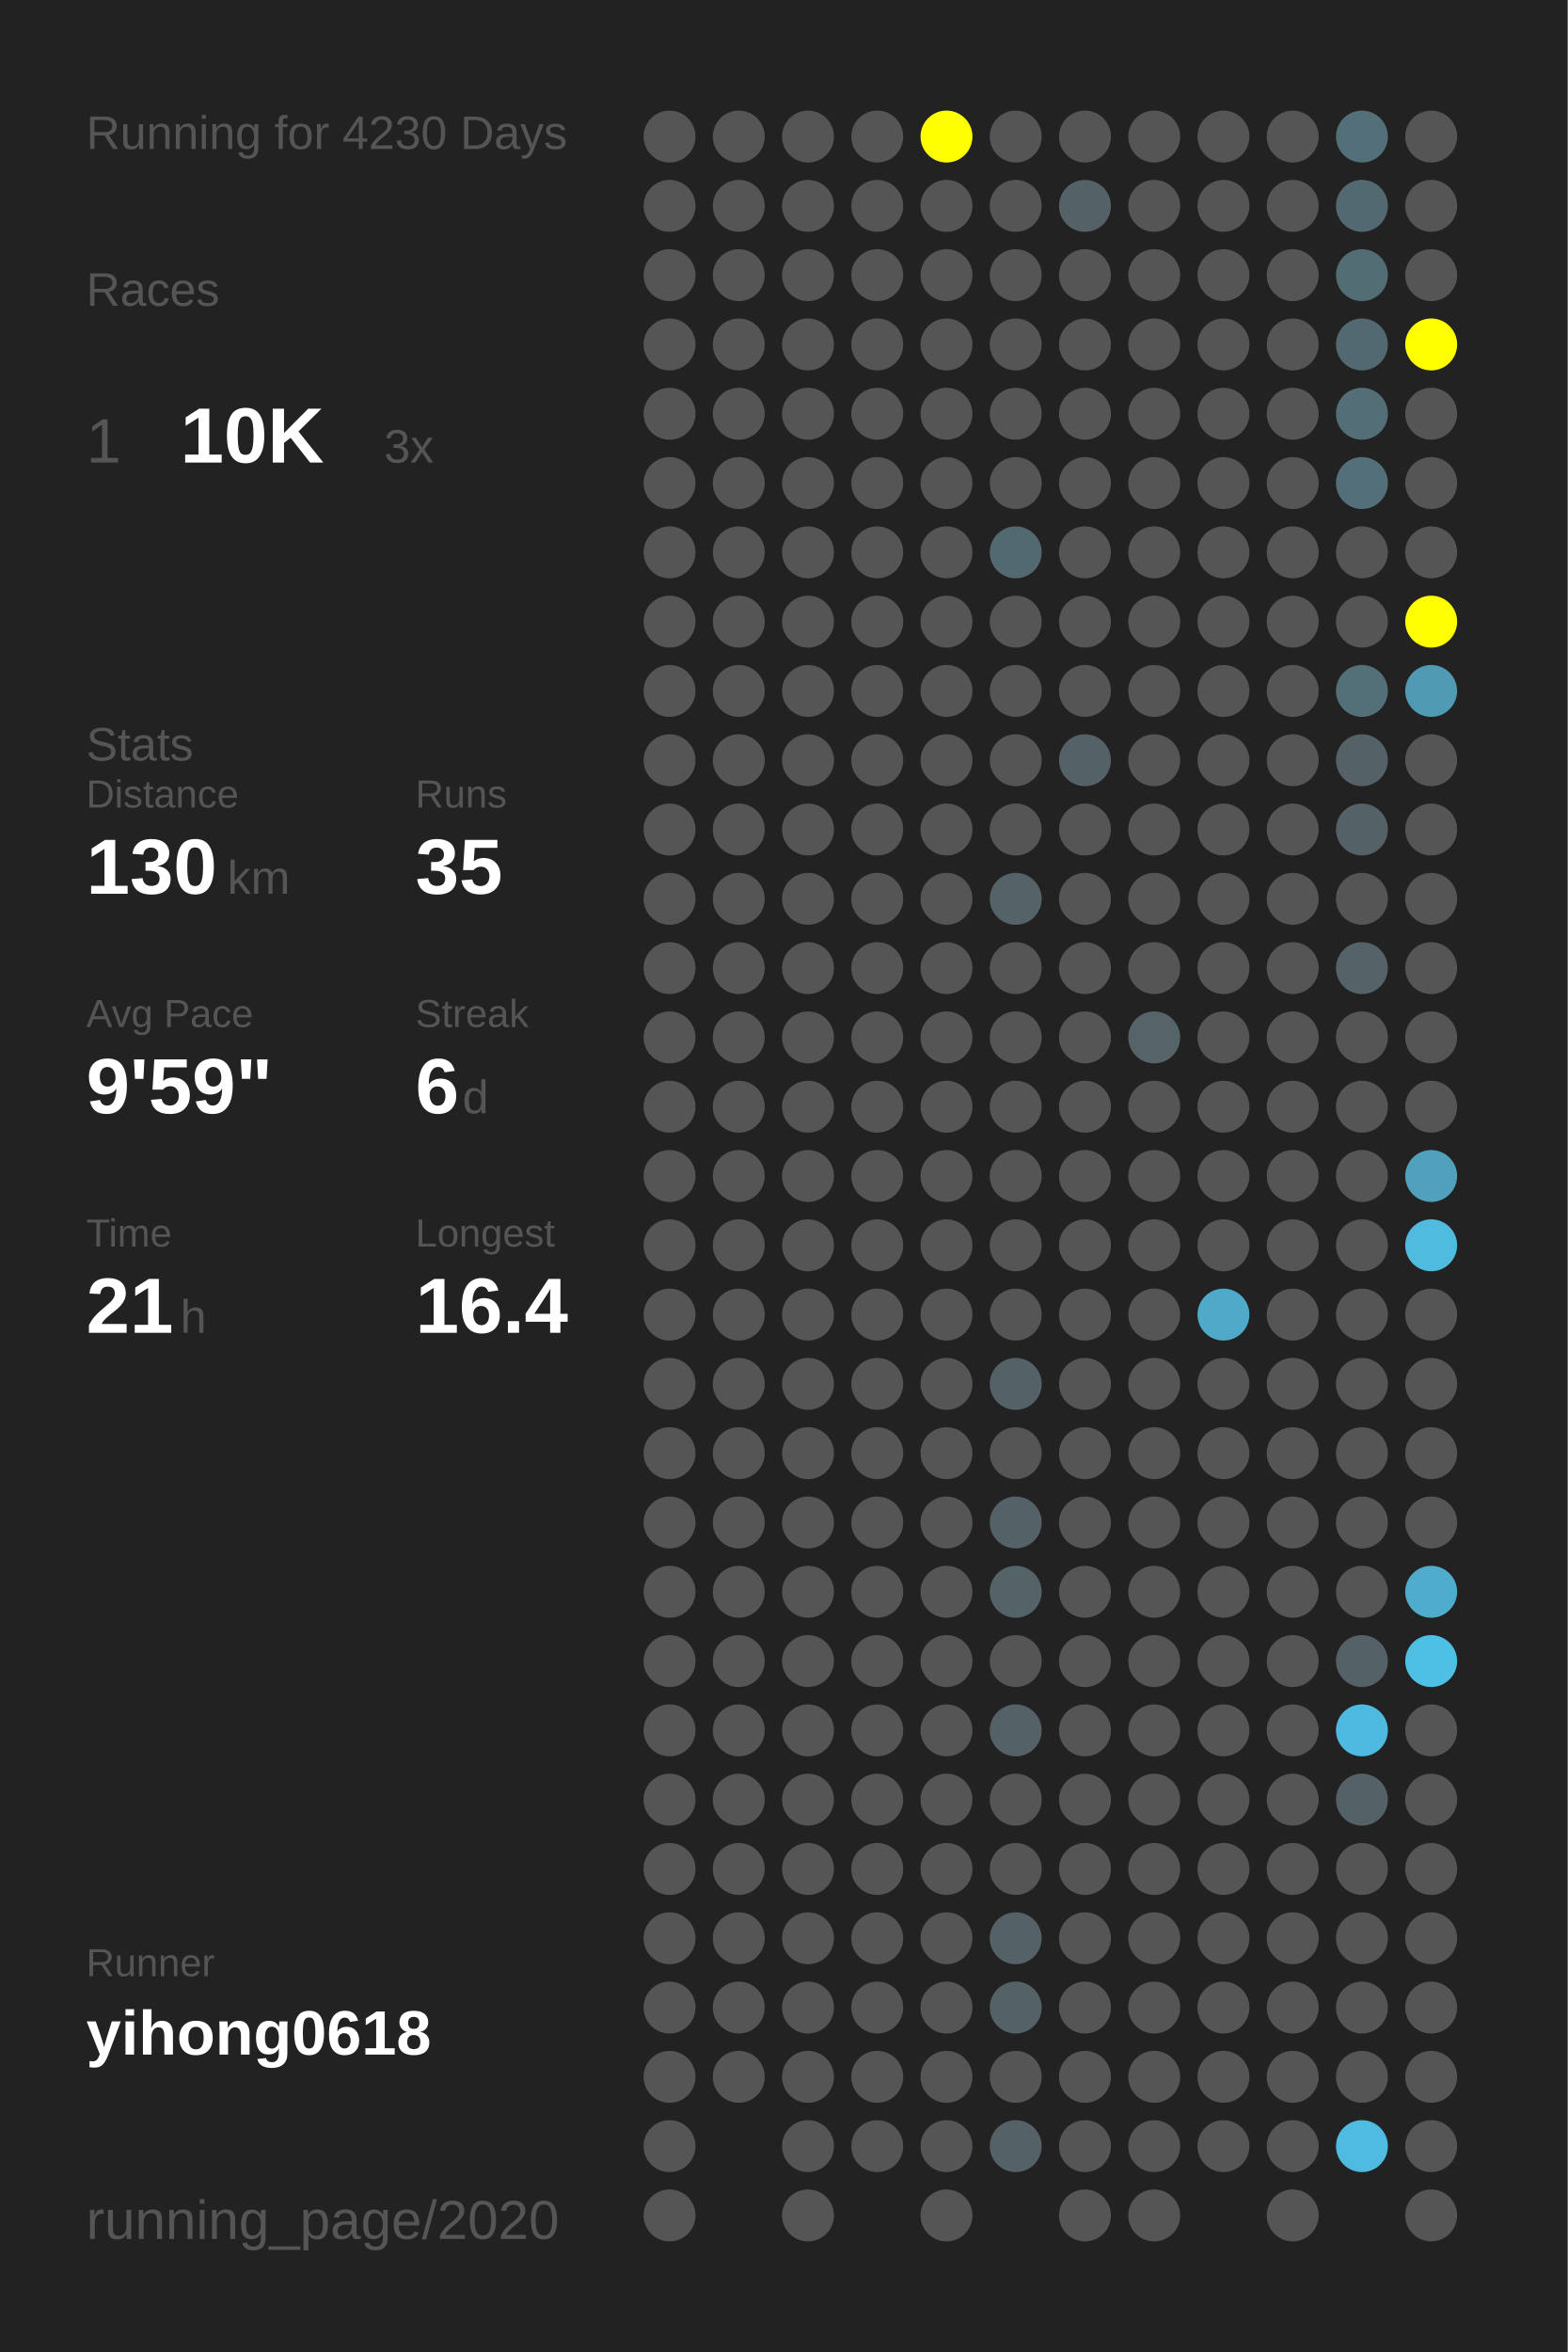
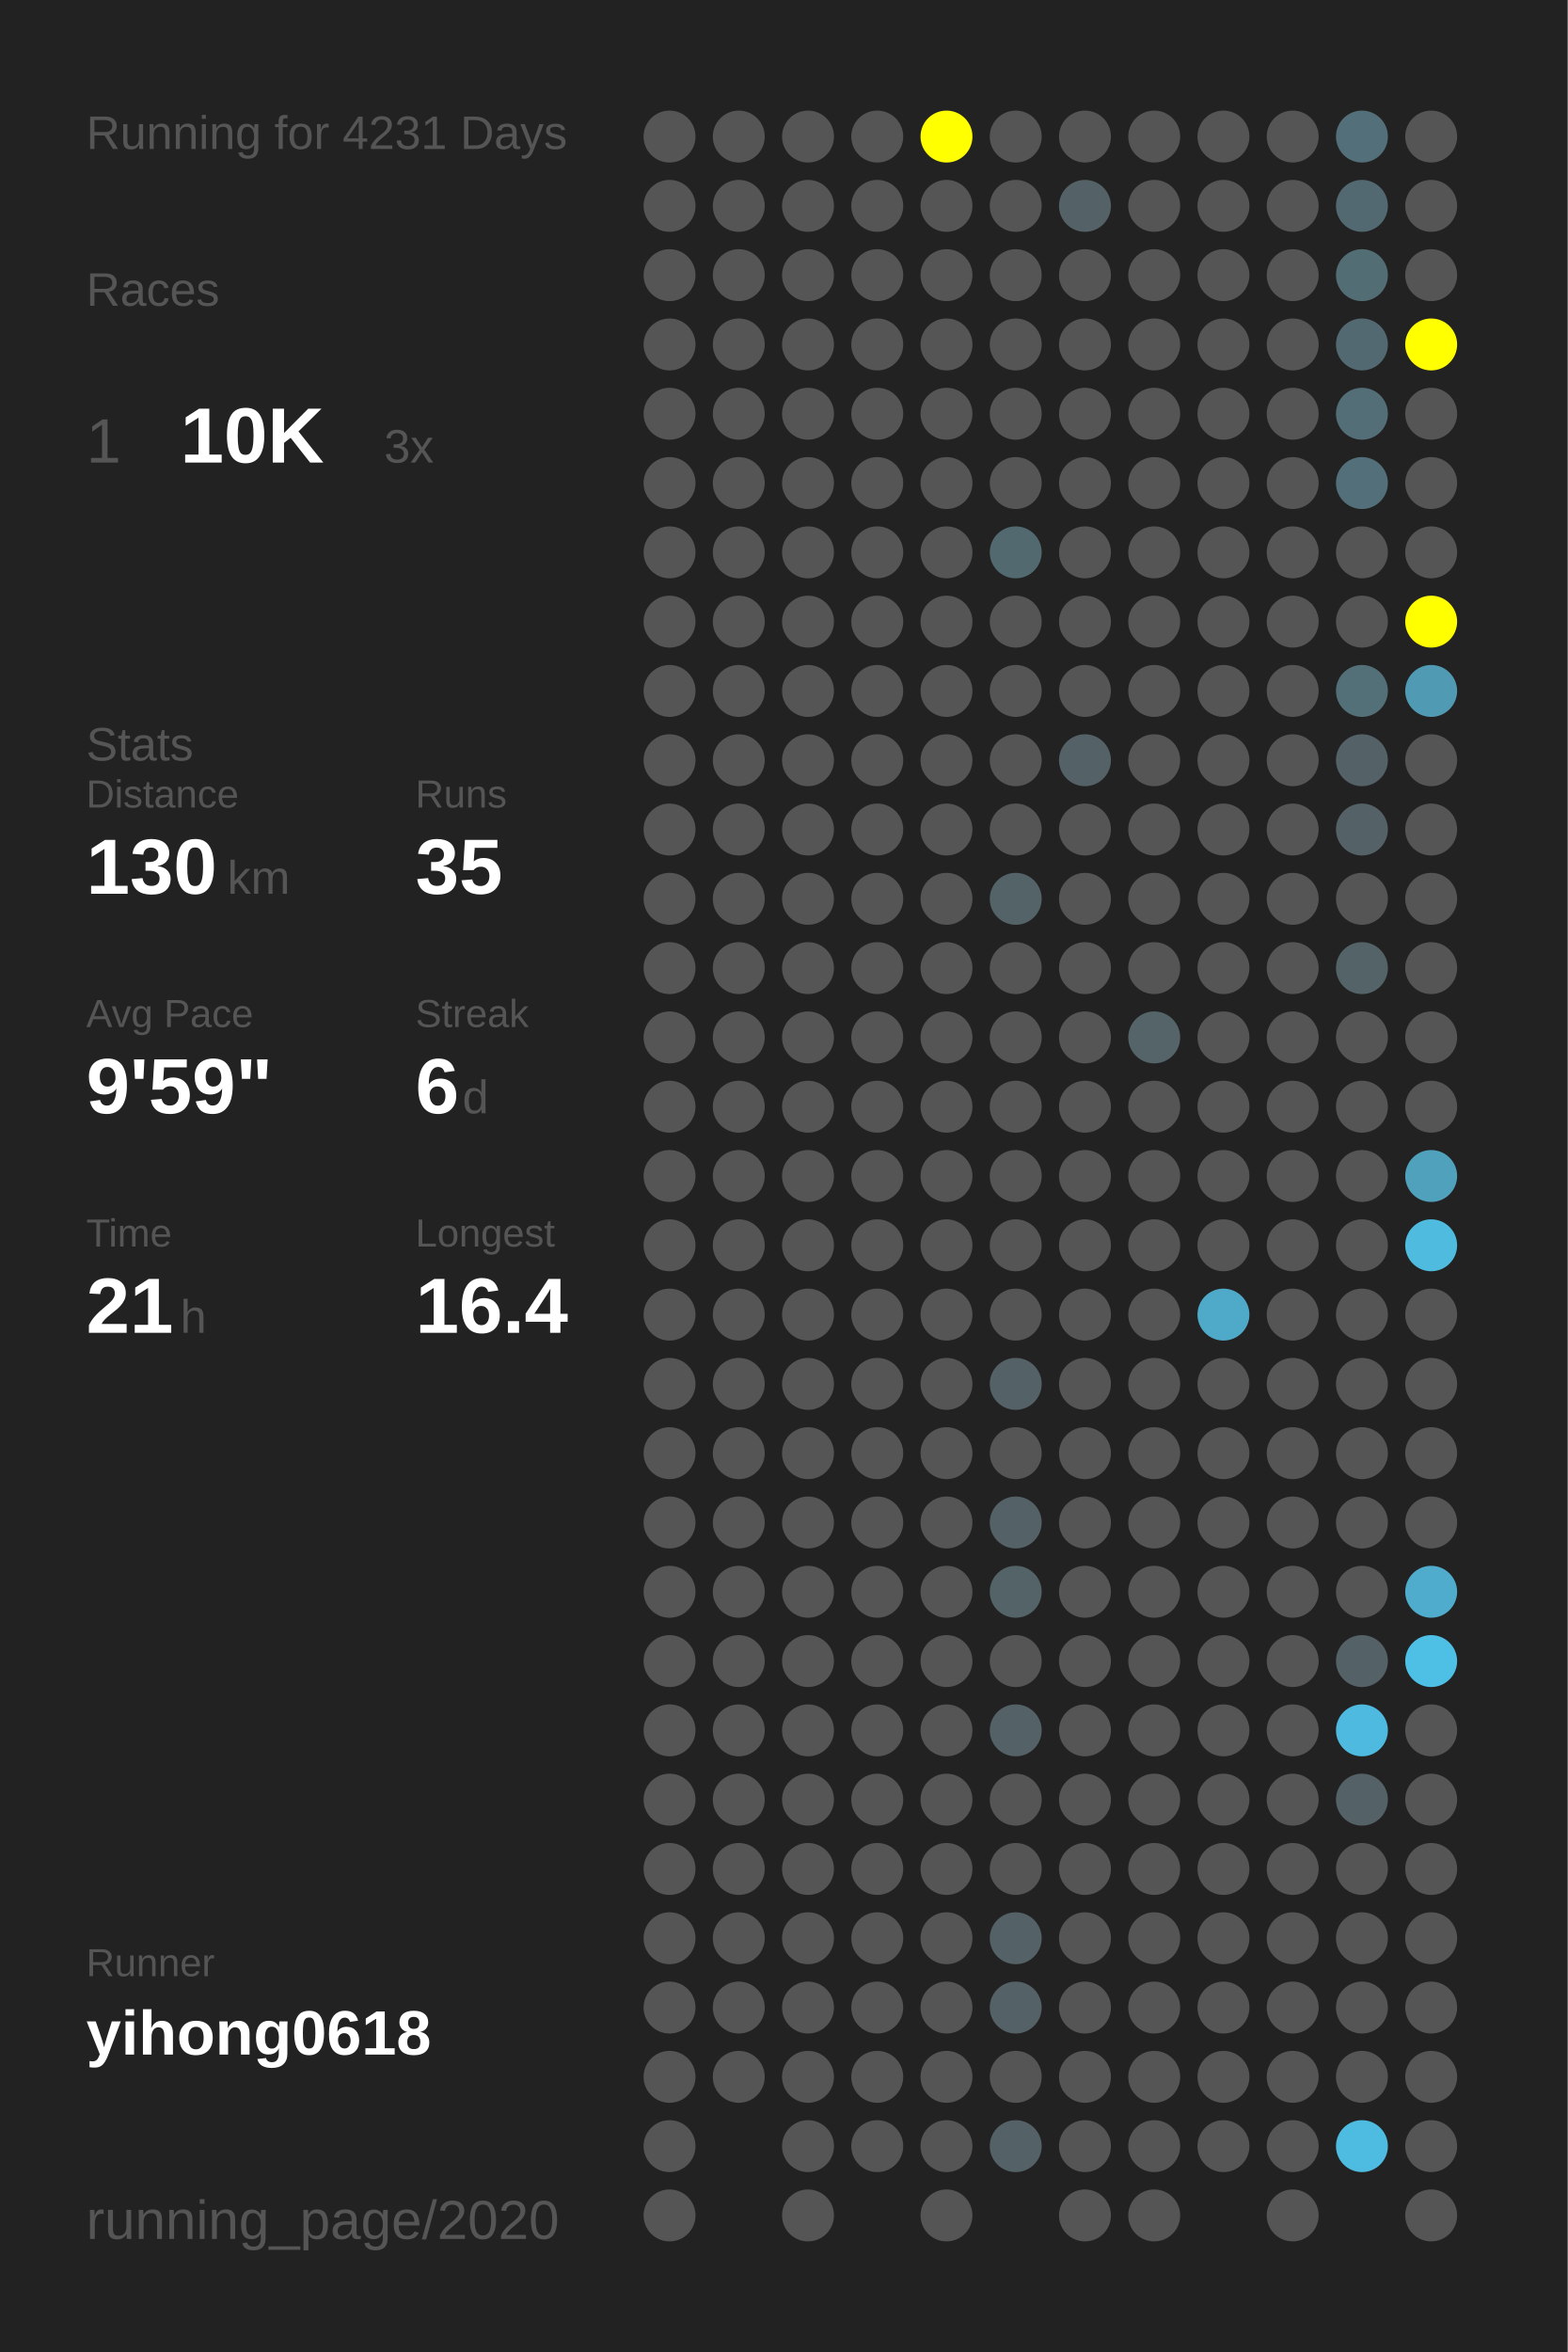
<svg xmlns="http://www.w3.org/2000/svg" baseProfile="full" height="300mm" version="1.1" viewBox="0,0,200,300" width="200mm">
  <defs />
  <rect fill="#222222" height="300" width="200" x="0" y="0" />
-   <text fill="#555555" style="font-size:6px; font-family:Arial;" x="11" y="19">Running for 4230 Days</text>
+   <text fill="#555555" style="font-size:6px; font-family:Arial;" x="11" y="19">Running for 4231 Days</text>
  <text fill="#555555" style="font-size:6px; font-family:Arial;" x="11" y="39">Races</text>
  <text fill="#555555" style="font-size:8px; font-family:Arial;" x="11" y="59">1</text>
  <text fill="#FFFFFF" style="font-size:10px; font-family:Arial; font-weight:bold;" x="23" y="59">10K</text>
  <text fill="#555555" style="font-size:6px; font-family:Arial;" x="49" y="59">3x</text>
  <text fill="#555555" style="font-size:6px; font-family:Arial;" x="11" y="97">Stats</text>
  <text fill="#555555" style="font-size:5px; font-family:Arial;" x="11" y="103">Distance</text>
  <text fill="#FFFFFF" style="font-size:10px; font-family:Arial; font-weight:bold;" x="11" y="114">130</text>
  <text fill="#555555" style="font-size:6px; font-family:Arial;" x="29" y="114">km</text>
  <text fill="#555555" style="font-size:5px; font-family:Arial;" x="53" y="103">Runs</text>
  <text fill="#FFFFFF" style="font-size:10px; font-family:Arial; font-weight:bold;" x="53" y="114">35</text>
  <text fill="#555555" style="font-size:5px; font-family:Arial;" x="11" y="131">Avg Pace</text>
  <text fill="#FFFFFF" style="font-size:10px; font-family:Arial; font-weight:bold;" x="11" y="142">9'59"</text>
  <text fill="#555555" style="font-size:5px; font-family:Arial;" x="53" y="131">Streak</text>
  <text fill="#FFFFFF" style="font-size:10px; font-family:Arial; font-weight:bold;" x="53" y="142">6</text>
  <text fill="#555555" style="font-size:6px; font-family:Arial;" x="59" y="142">d</text>
  <text fill="#555555" style="font-size:5px; font-family:Arial;" x="11" y="159">Time</text>
  <text fill="#FFFFFF" style="font-size:10px; font-family:Arial; font-weight:bold;" x="11" y="170">21</text>
  <text fill="#555555" style="font-size:6px; font-family:Arial;" x="23" y="170">h</text>
  <text fill="#555555" style="font-size:5px; font-family:Arial;" x="53" y="159">Longest</text>
  <text fill="#FFFFFF" style="font-size:10px; font-family:Arial; font-weight:bold;" x="53" y="170">16.4</text>
  <text fill="#555555" style="font-size:5px; font-family:Arial;" x="11" y="252.065">Runner</text>
  <text fill="#FFFFFF" style="font-size:8px; font-family:Arial; font-weight:bold;" x="11" y="262.065">yihong0618</text>
  <text fill="#555555" style="font-size:7px; font-family:Arial;" x="11" y="285.581">running_page/2020</text>
  <circle cx="85.417" cy="17.419" fill="#555555" r="3.312" />
  <circle cx="85.417" cy="26.258" fill="#555555" r="3.312" />
  <circle cx="85.417" cy="35.097" fill="#555555" r="3.312" />
  <circle cx="85.417" cy="43.935" fill="#555555" r="3.312" />
  <circle cx="85.417" cy="52.774" fill="#555555" r="3.312" />
  <circle cx="85.417" cy="61.613" fill="#555555" r="3.312" />
  <circle cx="85.417" cy="70.452" fill="#555555" r="3.312" />
  <circle cx="85.417" cy="79.29" fill="#555555" r="3.312" />
  <circle cx="85.417" cy="88.129" fill="#555555" r="3.312" />
  <circle cx="85.417" cy="96.968" fill="#555555" r="3.312" />
  <circle cx="85.417" cy="105.806" fill="#555555" r="3.312" />
  <circle cx="85.417" cy="114.645" fill="#555555" r="3.312" />
  <circle cx="85.417" cy="123.484" fill="#555555" r="3.312" />
  <circle cx="85.417" cy="132.323" fill="#555555" r="3.312" />
  <circle cx="85.417" cy="141.161" fill="#555555" r="3.312" />
  <circle cx="85.417" cy="150" fill="#555555" r="3.312" />
  <circle cx="85.417" cy="158.839" fill="#555555" r="3.312" />
  <circle cx="85.417" cy="167.677" fill="#555555" r="3.312" />
  <circle cx="85.417" cy="176.516" fill="#555555" r="3.312" />
  <circle cx="85.417" cy="185.355" fill="#555555" r="3.312" />
  <circle cx="85.417" cy="194.194" fill="#555555" r="3.312" />
  <circle cx="85.417" cy="203.032" fill="#555555" r="3.312" />
  <circle cx="85.417" cy="211.871" fill="#555555" r="3.312" />
  <circle cx="85.417" cy="220.71" fill="#555555" r="3.312" />
  <circle cx="85.417" cy="229.548" fill="#555555" r="3.312" />
  <circle cx="85.417" cy="238.387" fill="#555555" r="3.312" />
  <circle cx="85.417" cy="247.226" fill="#555555" r="3.312" />
  <circle cx="85.417" cy="256.065" fill="#555555" r="3.312" />
  <circle cx="85.417" cy="264.903" fill="#555555" r="3.312" />
  <circle cx="85.417" cy="273.742" fill="#555555" r="3.312" />
  <circle cx="85.417" cy="282.581" fill="#555555" r="3.312" />
  <circle cx="94.25" cy="17.419" fill="#555555" r="3.312" />
  <circle cx="94.25" cy="26.258" fill="#555555" r="3.312" />
  <circle cx="94.25" cy="35.097" fill="#555555" r="3.312" />
  <circle cx="94.25" cy="43.935" fill="#555555" r="3.312" />
  <circle cx="94.25" cy="52.774" fill="#555555" r="3.312" />
  <circle cx="94.25" cy="61.613" fill="#555555" r="3.312" />
  <circle cx="94.25" cy="70.452" fill="#555555" r="3.312" />
  <circle cx="94.25" cy="79.29" fill="#555555" r="3.312" />
  <circle cx="94.25" cy="88.129" fill="#555555" r="3.312" />
  <circle cx="94.25" cy="96.968" fill="#555555" r="3.312" />
  <circle cx="94.25" cy="105.806" fill="#555555" r="3.312" />
  <circle cx="94.25" cy="114.645" fill="#555555" r="3.312" />
  <circle cx="94.25" cy="123.484" fill="#555555" r="3.312" />
  <circle cx="94.25" cy="132.323" fill="#555555" r="3.312" />
  <circle cx="94.25" cy="141.161" fill="#555555" r="3.312" />
  <circle cx="94.25" cy="150" fill="#555555" r="3.312" />
  <circle cx="94.25" cy="158.839" fill="#555555" r="3.312" />
  <circle cx="94.25" cy="167.677" fill="#555555" r="3.312" />
  <circle cx="94.25" cy="176.516" fill="#555555" r="3.312" />
  <circle cx="94.25" cy="185.355" fill="#555555" r="3.312" />
  <circle cx="94.25" cy="194.194" fill="#555555" r="3.312" />
  <circle cx="94.25" cy="203.032" fill="#555555" r="3.312" />
  <circle cx="94.25" cy="211.871" fill="#555555" r="3.312" />
  <circle cx="94.25" cy="220.71" fill="#555555" r="3.312" />
  <circle cx="94.25" cy="229.548" fill="#555555" r="3.312" />
  <circle cx="94.25" cy="238.387" fill="#555555" r="3.312" />
  <circle cx="94.25" cy="247.226" fill="#555555" r="3.312" />
  <circle cx="94.25" cy="256.065" fill="#555555" r="3.312" />
  <circle cx="94.25" cy="264.903" fill="#555555" r="3.312" />
  <circle cx="103.083" cy="17.419" fill="#555555" r="3.312" />
  <circle cx="103.083" cy="26.258" fill="#555555" r="3.312" />
  <circle cx="103.083" cy="35.097" fill="#555555" r="3.312" />
  <circle cx="103.083" cy="43.935" fill="#555555" r="3.312" />
  <circle cx="103.083" cy="52.774" fill="#555555" r="3.312" />
  <circle cx="103.083" cy="61.613" fill="#555555" r="3.312" />
  <circle cx="103.083" cy="70.452" fill="#555555" r="3.312" />
  <circle cx="103.083" cy="79.29" fill="#555555" r="3.312" />
  <circle cx="103.083" cy="88.129" fill="#555555" r="3.312" />
  <circle cx="103.083" cy="96.968" fill="#555555" r="3.312" />
  <circle cx="103.083" cy="105.806" fill="#555555" r="3.312" />
  <circle cx="103.083" cy="114.645" fill="#555555" r="3.312" />
  <circle cx="103.083" cy="123.484" fill="#555555" r="3.312" />
  <circle cx="103.083" cy="132.323" fill="#555555" r="3.312" />
  <circle cx="103.083" cy="141.161" fill="#555555" r="3.312" />
  <circle cx="103.083" cy="150" fill="#555555" r="3.312" />
  <circle cx="103.083" cy="158.839" fill="#555555" r="3.312" />
  <circle cx="103.083" cy="167.677" fill="#555555" r="3.312" />
  <circle cx="103.083" cy="176.516" fill="#555555" r="3.312" />
  <circle cx="103.083" cy="185.355" fill="#555555" r="3.312" />
  <circle cx="103.083" cy="194.194" fill="#555555" r="3.312" />
  <circle cx="103.083" cy="203.032" fill="#555555" r="3.312" />
  <circle cx="103.083" cy="211.871" fill="#555555" r="3.312" />
  <circle cx="103.083" cy="220.71" fill="#555555" r="3.312" />
  <circle cx="103.083" cy="229.548" fill="#555555" r="3.312" />
  <circle cx="103.083" cy="238.387" fill="#555555" r="3.312" />
  <circle cx="103.083" cy="247.226" fill="#555555" r="3.312" />
  <circle cx="103.083" cy="256.065" fill="#555555" r="3.312" />
  <circle cx="103.083" cy="264.903" fill="#555555" r="3.312" />
  <circle cx="103.083" cy="273.742" fill="#555555" r="3.312" />
  <circle cx="103.083" cy="282.581" fill="#555555" r="3.312" />
  <circle cx="111.917" cy="17.419" fill="#555555" r="3.312" />
  <circle cx="111.917" cy="26.258" fill="#555555" r="3.312" />
  <circle cx="111.917" cy="35.097" fill="#555555" r="3.312" />
  <circle cx="111.917" cy="43.935" fill="#555555" r="3.312" />
  <circle cx="111.917" cy="52.774" fill="#555555" r="3.312" />
  <circle cx="111.917" cy="61.613" fill="#555555" r="3.312" />
  <circle cx="111.917" cy="70.452" fill="#555555" r="3.312" />
  <circle cx="111.917" cy="79.29" fill="#555555" r="3.312" />
  <circle cx="111.917" cy="88.129" fill="#555555" r="3.312" />
  <circle cx="111.917" cy="96.968" fill="#555555" r="3.312" />
  <circle cx="111.917" cy="105.806" fill="#555555" r="3.312" />
  <circle cx="111.917" cy="114.645" fill="#555555" r="3.312" />
  <circle cx="111.917" cy="123.484" fill="#555555" r="3.312" />
  <circle cx="111.917" cy="132.323" fill="#555555" r="3.312" />
  <circle cx="111.917" cy="141.161" fill="#555555" r="3.312" />
  <circle cx="111.917" cy="150" fill="#555555" r="3.312" />
  <circle cx="111.917" cy="158.839" fill="#555555" r="3.312" />
  <circle cx="111.917" cy="167.677" fill="#555555" r="3.312" />
  <circle cx="111.917" cy="176.516" fill="#555555" r="3.312" />
  <circle cx="111.917" cy="185.355" fill="#555555" r="3.312" />
  <circle cx="111.917" cy="194.194" fill="#555555" r="3.312" />
  <circle cx="111.917" cy="203.032" fill="#555555" r="3.312" />
  <circle cx="111.917" cy="211.871" fill="#555555" r="3.312" />
  <circle cx="111.917" cy="220.71" fill="#555555" r="3.312" />
  <circle cx="111.917" cy="229.548" fill="#555555" r="3.312" />
  <circle cx="111.917" cy="238.387" fill="#555555" r="3.312" />
  <circle cx="111.917" cy="247.226" fill="#555555" r="3.312" />
  <circle cx="111.917" cy="256.065" fill="#555555" r="3.312" />
  <circle cx="111.917" cy="264.903" fill="#555555" r="3.312" />
  <circle cx="111.917" cy="273.742" fill="#555555" r="3.312" />
  <circle cx="120.75" cy="17.419" fill="#FFFF00" r="3.312" />
  <circle cx="120.75" cy="26.258" fill="#555555" r="3.312" />
  <circle cx="120.75" cy="35.097" fill="#555555" r="3.312" />
  <circle cx="120.75" cy="43.935" fill="#555555" r="3.312" />
  <circle cx="120.75" cy="52.774" fill="#555555" r="3.312" />
  <circle cx="120.75" cy="61.613" fill="#555555" r="3.312" />
  <circle cx="120.75" cy="70.452" fill="#555555" r="3.312" />
  <circle cx="120.75" cy="79.29" fill="#555555" r="3.312" />
  <circle cx="120.75" cy="88.129" fill="#555555" r="3.312" />
  <circle cx="120.75" cy="96.968" fill="#555555" r="3.312" />
  <circle cx="120.75" cy="105.806" fill="#555555" r="3.312" />
  <circle cx="120.75" cy="114.645" fill="#555555" r="3.312" />
  <circle cx="120.75" cy="123.484" fill="#555555" r="3.312" />
  <circle cx="120.75" cy="132.323" fill="#555555" r="3.312" />
  <circle cx="120.75" cy="141.161" fill="#555555" r="3.312" />
  <circle cx="120.75" cy="150" fill="#555555" r="3.312" />
  <circle cx="120.75" cy="158.839" fill="#555555" r="3.312" />
  <circle cx="120.75" cy="167.677" fill="#555555" r="3.312" />
  <circle cx="120.75" cy="176.516" fill="#555555" r="3.312" />
  <circle cx="120.75" cy="185.355" fill="#555555" r="3.312" />
  <circle cx="120.75" cy="194.194" fill="#555555" r="3.312" />
  <circle cx="120.75" cy="203.032" fill="#555555" r="3.312" />
  <circle cx="120.75" cy="211.871" fill="#555555" r="3.312" />
  <circle cx="120.75" cy="220.71" fill="#555555" r="3.312" />
  <circle cx="120.75" cy="229.548" fill="#555555" r="3.312" />
  <circle cx="120.75" cy="238.387" fill="#555555" r="3.312" />
  <circle cx="120.75" cy="247.226" fill="#555555" r="3.312" />
  <circle cx="120.75" cy="256.065" fill="#555555" r="3.312" />
  <circle cx="120.75" cy="264.903" fill="#555555" r="3.312" />
  <circle cx="120.75" cy="273.742" fill="#555555" r="3.312" />
  <circle cx="120.75" cy="282.581" fill="#555555" r="3.312" />
  <circle cx="129.583" cy="17.419" fill="#555555" r="3.312" />
  <circle cx="129.583" cy="26.258" fill="#555555" r="3.312" />
  <circle cx="129.583" cy="35.097" fill="#555555" r="3.312" />
  <circle cx="129.583" cy="43.935" fill="#555555" r="3.312" />
  <circle cx="129.583" cy="52.774" fill="#555555" r="3.312" />
  <circle cx="129.583" cy="61.613" fill="#555555" r="3.312" />
  <circle cx="129.583" cy="70.452" fill="#536970" r="3.312" />
  <circle cx="129.583" cy="79.29" fill="#555555" r="3.312" />
  <circle cx="129.583" cy="88.129" fill="#555555" r="3.312" />
  <circle cx="129.583" cy="96.968" fill="#555555" r="3.312" />
  <circle cx="129.583" cy="105.806" fill="#555555" r="3.312" />
  <circle cx="129.583" cy="114.645" fill="#546368" r="3.312" />
  <circle cx="129.583" cy="123.484" fill="#555555" r="3.312" />
  <circle cx="129.583" cy="132.323" fill="#555555" r="3.312" />
  <circle cx="129.583" cy="141.161" fill="#555555" r="3.312" />
  <circle cx="129.583" cy="150" fill="#555555" r="3.312" />
  <circle cx="129.583" cy="158.839" fill="#555555" r="3.312" />
  <circle cx="129.583" cy="167.677" fill="#555555" r="3.312" />
  <circle cx="129.583" cy="176.516" fill="#546166" r="3.312" />
  <circle cx="129.583" cy="185.355" fill="#555555" r="3.312" />
  <circle cx="129.583" cy="194.194" fill="#546166" r="3.312" />
  <circle cx="129.583" cy="203.032" fill="#546368" r="3.312" />
  <circle cx="129.583" cy="211.871" fill="#555555" r="3.312" />
  <circle cx="129.583" cy="220.71" fill="#546166" r="3.312" />
  <circle cx="129.583" cy="229.548" fill="#555555" r="3.312" />
  <circle cx="129.583" cy="238.387" fill="#555555" r="3.312" />
  <circle cx="129.583" cy="247.226" fill="#546267" r="3.312" />
  <circle cx="129.583" cy="256.065" fill="#546166" r="3.312" />
  <circle cx="129.583" cy="264.903" fill="#555555" r="3.312" />
  <circle cx="129.583" cy="273.742" fill="#546166" r="3.312" />
  <circle cx="138.417" cy="17.419" fill="#555555" r="3.312" />
  <circle cx="138.417" cy="26.258" fill="#546267" r="3.312" />
  <circle cx="138.417" cy="35.097" fill="#555555" r="3.312" />
  <circle cx="138.417" cy="43.935" fill="#555555" r="3.312" />
  <circle cx="138.417" cy="52.774" fill="#555555" r="3.312" />
  <circle cx="138.417" cy="61.613" fill="#555555" r="3.312" />
  <circle cx="138.417" cy="70.452" fill="#555555" r="3.312" />
  <circle cx="138.417" cy="79.29" fill="#555555" r="3.312" />
  <circle cx="138.417" cy="88.129" fill="#555555" r="3.312" />
  <circle cx="138.417" cy="96.968" fill="#546166" r="3.312" />
  <circle cx="138.417" cy="105.806" fill="#555555" r="3.312" />
  <circle cx="138.417" cy="114.645" fill="#555555" r="3.312" />
  <circle cx="138.417" cy="123.484" fill="#555555" r="3.312" />
  <circle cx="138.417" cy="132.323" fill="#555555" r="3.312" />
  <circle cx="138.417" cy="141.161" fill="#555555" r="3.312" />
  <circle cx="138.417" cy="150" fill="#555555" r="3.312" />
  <circle cx="138.417" cy="158.839" fill="#555555" r="3.312" />
  <circle cx="138.417" cy="167.677" fill="#555555" r="3.312" />
  <circle cx="138.417" cy="176.516" fill="#555555" r="3.312" />
  <circle cx="138.417" cy="185.355" fill="#555555" r="3.312" />
  <circle cx="138.417" cy="194.194" fill="#555555" r="3.312" />
  <circle cx="138.417" cy="203.032" fill="#555555" r="3.312" />
  <circle cx="138.417" cy="211.871" fill="#555555" r="3.312" />
  <circle cx="138.417" cy="220.71" fill="#555555" r="3.312" />
  <circle cx="138.417" cy="229.548" fill="#555555" r="3.312" />
  <circle cx="138.417" cy="238.387" fill="#555555" r="3.312" />
  <circle cx="138.417" cy="247.226" fill="#555555" r="3.312" />
  <circle cx="138.417" cy="256.065" fill="#555555" r="3.312" />
  <circle cx="138.417" cy="264.903" fill="#555555" r="3.312" />
  <circle cx="138.417" cy="273.742" fill="#555555" r="3.312" />
  <circle cx="138.417" cy="282.581" fill="#555555" r="3.312" />
  <circle cx="147.25" cy="17.419" fill="#555555" r="3.312" />
  <circle cx="147.25" cy="26.258" fill="#555555" r="3.312" />
  <circle cx="147.25" cy="35.097" fill="#555555" r="3.312" />
  <circle cx="147.25" cy="43.935" fill="#555555" r="3.312" />
  <circle cx="147.25" cy="52.774" fill="#555555" r="3.312" />
  <circle cx="147.25" cy="61.613" fill="#555555" r="3.312" />
  <circle cx="147.25" cy="70.452" fill="#555555" r="3.312" />
  <circle cx="147.25" cy="79.29" fill="#555555" r="3.312" />
  <circle cx="147.25" cy="88.129" fill="#555555" r="3.312" />
  <circle cx="147.25" cy="96.968" fill="#555555" r="3.312" />
  <circle cx="147.25" cy="105.806" fill="#555555" r="3.312" />
  <circle cx="147.25" cy="114.645" fill="#555555" r="3.312" />
  <circle cx="147.25" cy="123.484" fill="#555555" r="3.312" />
  <circle cx="147.25" cy="132.323" fill="#546469" r="3.312" />
  <circle cx="147.25" cy="141.161" fill="#555555" r="3.312" />
  <circle cx="147.25" cy="150" fill="#555555" r="3.312" />
  <circle cx="147.25" cy="158.839" fill="#555555" r="3.312" />
  <circle cx="147.25" cy="167.677" fill="#555555" r="3.312" />
  <circle cx="147.25" cy="176.516" fill="#555555" r="3.312" />
  <circle cx="147.25" cy="185.355" fill="#555555" r="3.312" />
  <circle cx="147.25" cy="194.194" fill="#555555" r="3.312" />
  <circle cx="147.25" cy="203.032" fill="#555555" r="3.312" />
  <circle cx="147.25" cy="211.871" fill="#555555" r="3.312" />
  <circle cx="147.25" cy="220.71" fill="#555555" r="3.312" />
  <circle cx="147.25" cy="229.548" fill="#555555" r="3.312" />
  <circle cx="147.25" cy="238.387" fill="#555555" r="3.312" />
  <circle cx="147.25" cy="247.226" fill="#555555" r="3.312" />
  <circle cx="147.25" cy="256.065" fill="#555555" r="3.312" />
  <circle cx="147.25" cy="264.903" fill="#555555" r="3.312" />
  <circle cx="147.25" cy="273.742" fill="#555555" r="3.312" />
  <circle cx="147.25" cy="282.581" fill="#555555" r="3.312" />
  <circle cx="156.083" cy="17.419" fill="#555555" r="3.312" />
  <circle cx="156.083" cy="26.258" fill="#555555" r="3.312" />
  <circle cx="156.083" cy="35.097" fill="#555555" r="3.312" />
  <circle cx="156.083" cy="43.935" fill="#555555" r="3.312" />
  <circle cx="156.083" cy="52.774" fill="#555555" r="3.312" />
  <circle cx="156.083" cy="61.613" fill="#555555" r="3.312" />
  <circle cx="156.083" cy="70.452" fill="#555555" r="3.312" />
  <circle cx="156.083" cy="79.29" fill="#555555" r="3.312" />
  <circle cx="156.083" cy="88.129" fill="#555555" r="3.312" />
  <circle cx="156.083" cy="96.968" fill="#555555" r="3.312" />
  <circle cx="156.083" cy="105.806" fill="#555555" r="3.312" />
  <circle cx="156.083" cy="114.645" fill="#555555" r="3.312" />
  <circle cx="156.083" cy="123.484" fill="#555555" r="3.312" />
  <circle cx="156.083" cy="132.323" fill="#555555" r="3.312" />
  <circle cx="156.083" cy="141.161" fill="#555555" r="3.312" />
  <circle cx="156.083" cy="150" fill="#555555" r="3.312" />
  <circle cx="156.083" cy="158.839" fill="#555555" r="3.312" />
  <circle cx="156.083" cy="167.677" fill="#4faac9" r="3.312" />
  <circle cx="156.083" cy="176.516" fill="#555555" r="3.312" />
  <circle cx="156.083" cy="185.355" fill="#555555" r="3.312" />
  <circle cx="156.083" cy="194.194" fill="#555555" r="3.312" />
  <circle cx="156.083" cy="203.032" fill="#555555" r="3.312" />
  <circle cx="156.083" cy="211.871" fill="#555555" r="3.312" />
  <circle cx="156.083" cy="220.71" fill="#555555" r="3.312" />
  <circle cx="156.083" cy="229.548" fill="#555555" r="3.312" />
  <circle cx="156.083" cy="238.387" fill="#555555" r="3.312" />
  <circle cx="156.083" cy="247.226" fill="#555555" r="3.312" />
  <circle cx="156.083" cy="256.065" fill="#555555" r="3.312" />
  <circle cx="156.083" cy="264.903" fill="#555555" r="3.312" />
  <circle cx="156.083" cy="273.742" fill="#555555" r="3.312" />
  <circle cx="164.917" cy="17.419" fill="#555555" r="3.312" />
  <circle cx="164.917" cy="26.258" fill="#555555" r="3.312" />
  <circle cx="164.917" cy="35.097" fill="#555555" r="3.312" />
  <circle cx="164.917" cy="43.935" fill="#555555" r="3.312" />
  <circle cx="164.917" cy="52.774" fill="#555555" r="3.312" />
  <circle cx="164.917" cy="61.613" fill="#555555" r="3.312" />
  <circle cx="164.917" cy="70.452" fill="#555555" r="3.312" />
  <circle cx="164.917" cy="79.29" fill="#555555" r="3.312" />
  <circle cx="164.917" cy="88.129" fill="#555555" r="3.312" />
  <circle cx="164.917" cy="96.968" fill="#555555" r="3.312" />
  <circle cx="164.917" cy="105.806" fill="#555555" r="3.312" />
  <circle cx="164.917" cy="114.645" fill="#555555" r="3.312" />
  <circle cx="164.917" cy="123.484" fill="#555555" r="3.312" />
  <circle cx="164.917" cy="132.323" fill="#555555" r="3.312" />
  <circle cx="164.917" cy="141.161" fill="#555555" r="3.312" />
  <circle cx="164.917" cy="150" fill="#555555" r="3.312" />
  <circle cx="164.917" cy="158.839" fill="#555555" r="3.312" />
  <circle cx="164.917" cy="167.677" fill="#555555" r="3.312" />
  <circle cx="164.917" cy="176.516" fill="#555555" r="3.312" />
  <circle cx="164.917" cy="185.355" fill="#555555" r="3.312" />
  <circle cx="164.917" cy="194.194" fill="#555555" r="3.312" />
  <circle cx="164.917" cy="203.032" fill="#555555" r="3.312" />
  <circle cx="164.917" cy="211.871" fill="#555555" r="3.312" />
  <circle cx="164.917" cy="220.71" fill="#555555" r="3.312" />
  <circle cx="164.917" cy="229.548" fill="#555555" r="3.312" />
  <circle cx="164.917" cy="238.387" fill="#555555" r="3.312" />
  <circle cx="164.917" cy="247.226" fill="#555555" r="3.312" />
  <circle cx="164.917" cy="256.065" fill="#555555" r="3.312" />
  <circle cx="164.917" cy="264.903" fill="#555555" r="3.312" />
  <circle cx="164.917" cy="273.742" fill="#555555" r="3.312" />
  <circle cx="164.917" cy="282.581" fill="#555555" r="3.312" />
  <circle cx="173.75" cy="17.419" fill="#536f79" r="3.312" />
  <circle cx="173.75" cy="26.258" fill="#536971" r="3.312" />
  <circle cx="173.75" cy="35.097" fill="#536d75" r="3.312" />
  <circle cx="173.75" cy="43.935" fill="#536971" r="3.312" />
  <circle cx="173.75" cy="52.774" fill="#536e77" r="3.312" />
  <circle cx="173.75" cy="61.613" fill="#53707a" r="3.312" />
  <circle cx="173.75" cy="70.452" fill="#555555" r="3.312" />
  <circle cx="173.75" cy="79.29" fill="#555555" r="3.312" />
  <circle cx="173.75" cy="88.129" fill="#536f78" r="3.312" />
  <circle cx="173.75" cy="96.968" fill="#546166" r="3.312" />
  <circle cx="173.75" cy="105.806" fill="#546166" r="3.312" />
  <circle cx="173.75" cy="114.645" fill="#555555" r="3.312" />
  <circle cx="173.75" cy="123.484" fill="#546368" r="3.312" />
  <circle cx="173.75" cy="132.323" fill="#555555" r="3.312" />
  <circle cx="173.75" cy="141.161" fill="#555555" r="3.312" />
  <circle cx="173.75" cy="150" fill="#555555" r="3.312" />
  <circle cx="173.75" cy="158.839" fill="#555555" r="3.312" />
  <circle cx="173.75" cy="167.677" fill="#555555" r="3.312" />
  <circle cx="173.75" cy="176.516" fill="#555555" r="3.312" />
  <circle cx="173.75" cy="185.355" fill="#555555" r="3.312" />
  <circle cx="173.75" cy="194.194" fill="#555555" r="3.312" />
  <circle cx="173.75" cy="203.032" fill="#555555" r="3.312" />
  <circle cx="173.75" cy="211.871" fill="#546166" r="3.312" />
  <circle cx="173.75" cy="220.71" fill="#4ebadf" r="3.312" />
  <circle cx="173.75" cy="229.548" fill="#546166" r="3.312" />
  <circle cx="173.75" cy="238.387" fill="#555555" r="3.312" />
  <circle cx="173.75" cy="247.226" fill="#555555" r="3.312" />
  <circle cx="173.75" cy="256.065" fill="#555555" r="3.312" />
  <circle cx="173.75" cy="264.903" fill="#555555" r="3.312" />
  <circle cx="173.75" cy="273.742" fill="#4ebbe0" r="3.312" />
  <circle cx="182.583" cy="17.419" fill="#555555" r="3.312" />
  <circle cx="182.583" cy="26.258" fill="#555555" r="3.312" />
  <circle cx="182.583" cy="35.097" fill="#555555" r="3.312" />
  <circle cx="182.583" cy="43.935" fill="#FFFF00" r="3.312" />
  <circle cx="182.583" cy="52.774" fill="#555555" r="3.312" />
  <circle cx="182.583" cy="61.613" fill="#555555" r="3.312" />
  <circle cx="182.583" cy="70.452" fill="#555555" r="3.312" />
  <circle cx="182.583" cy="79.29" fill="#FFFF00" r="3.312" />
  <circle cx="182.583" cy="88.129" fill="#509ab4" r="3.312" />
  <circle cx="182.583" cy="96.968" fill="#555555" r="3.312" />
  <circle cx="182.583" cy="105.806" fill="#555555" r="3.312" />
  <circle cx="182.583" cy="114.645" fill="#555555" r="3.312" />
  <circle cx="182.583" cy="123.484" fill="#555555" r="3.312" />
  <circle cx="182.583" cy="132.323" fill="#555555" r="3.312" />
  <circle cx="182.583" cy="141.161" fill="#555555" r="3.312" />
  <circle cx="182.583" cy="150" fill="#50a1bc" r="3.312" />
  <circle cx="182.583" cy="158.839" fill="#4ebbdf" r="3.312" />
  <circle cx="182.583" cy="167.677" fill="#555555" r="3.312" />
  <circle cx="182.583" cy="176.516" fill="#555555" r="3.312" />
  <circle cx="182.583" cy="185.355" fill="#555555" r="3.312" />
  <circle cx="182.583" cy="194.194" fill="#555555" r="3.312" />
  <circle cx="182.583" cy="203.032" fill="#4faccc" r="3.312" />
  <circle cx="182.583" cy="211.871" fill="#4ec0e6" r="3.312" />
  <circle cx="182.583" cy="220.71" fill="#555555" r="3.312" />
  <circle cx="182.583" cy="229.548" fill="#555555" r="3.312" />
  <circle cx="182.583" cy="238.387" fill="#555555" r="3.312" />
  <circle cx="182.583" cy="247.226" fill="#555555" r="3.312" />
  <circle cx="182.583" cy="256.065" fill="#555555" r="3.312" />
  <circle cx="182.583" cy="264.903" fill="#555555" r="3.312" />
  <circle cx="182.583" cy="273.742" fill="#555555" r="3.312" />
  <circle cx="182.583" cy="282.581" fill="#555555" r="3.312" />
</svg>
